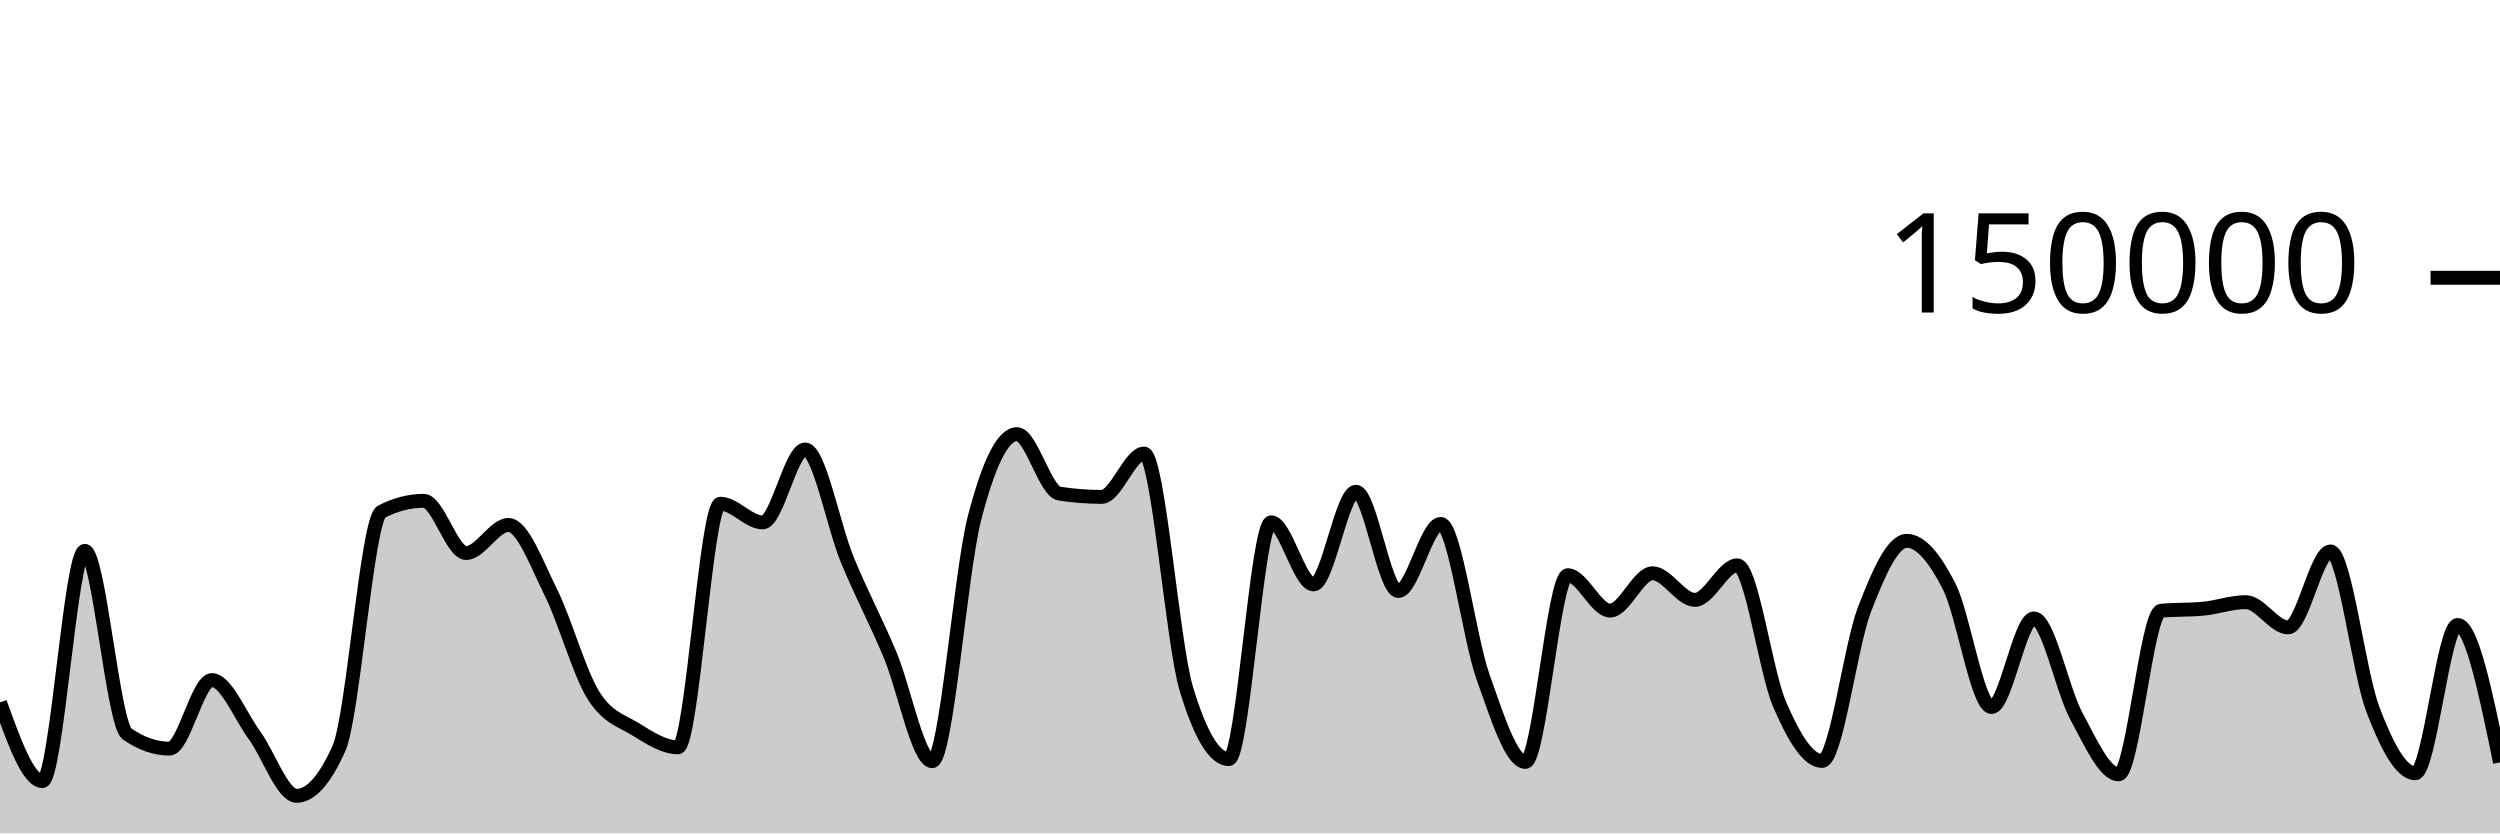
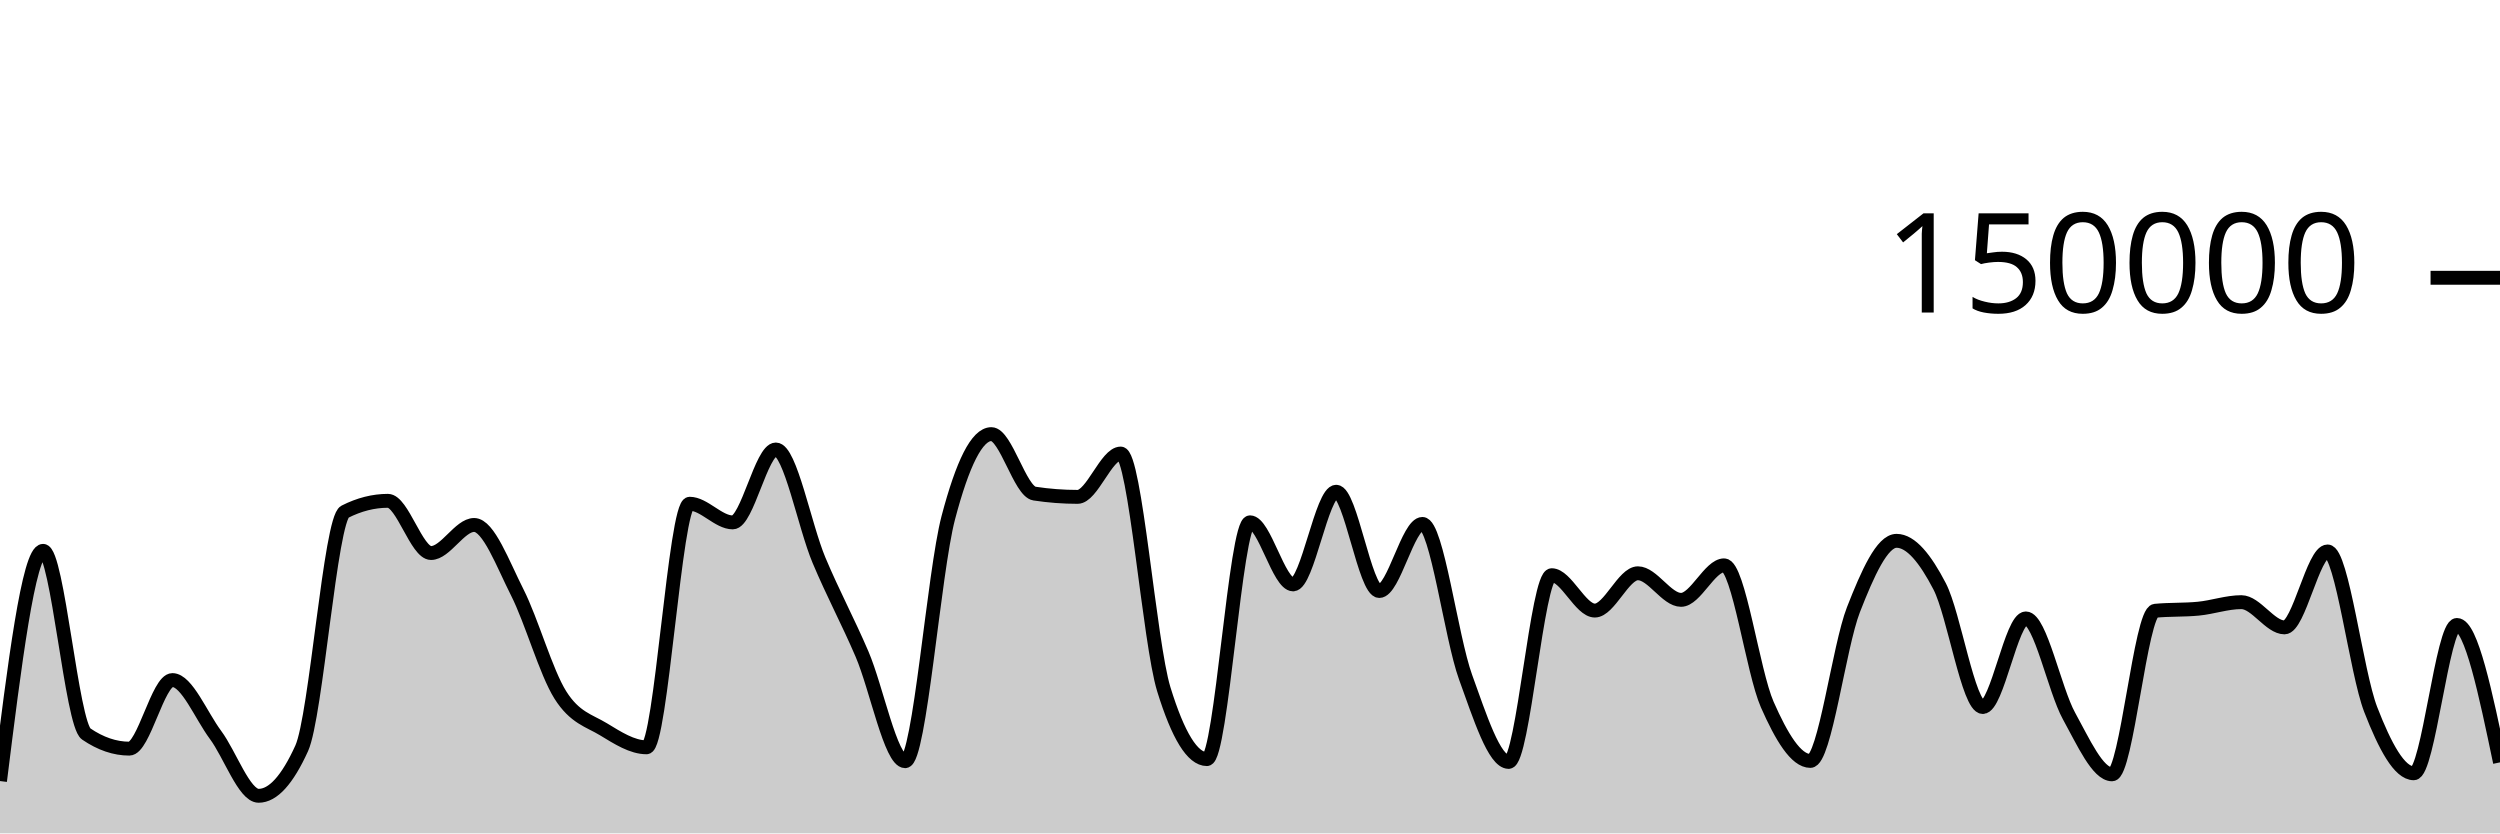
<svg xmlns="http://www.w3.org/2000/svg" viewBox="0 0 180 60">
  <g transform="translate(0,20)">
-     <path class="area" fill="rgba(0, 0, 0, 0.2)" d="M0,30.574C1.017,33.405,2.034,36.236,3.051,36.236C4.068,36.236,5.085,19.661,6.102,19.661C7.119,19.661,8.136,32.141,9.153,32.845C10.169,33.55,11.186,33.902,12.203,33.902C13.22,33.902,14.237,28.965,15.254,28.965C16.271,28.965,17.288,31.524,18.305,32.912C19.322,34.301,20.339,37.297,21.356,37.297C22.373,37.297,23.39,36.156,24.407,33.875C25.424,31.594,26.441,17.371,27.458,16.846C28.475,16.321,29.492,16.059,30.508,16.059C31.525,16.059,32.542,19.818,33.559,19.818C34.576,19.818,35.593,17.797,36.61,17.797C37.627,17.797,38.644,20.607,39.661,22.647C40.678,24.687,41.695,28.395,42.712,30.038C43.729,31.681,44.746,31.879,45.763,32.507C46.78,33.135,47.797,33.806,48.814,33.806C49.831,33.806,50.847,16.269,51.864,16.269C52.881,16.269,53.898,17.613,54.915,17.613C55.932,17.613,56.949,12.363,57.966,12.363C58.983,12.363,60,17.876,61.017,20.333C62.034,22.789,63.051,24.69,64.068,27.102C65.085,29.514,66.102,34.806,67.119,34.806C68.136,34.806,69.153,21.204,70.169,17.279C71.186,13.354,72.203,11.257,73.22,11.257C74.237,11.257,75.254,15.382,76.271,15.539C77.288,15.696,78.305,15.775,79.322,15.775C80.339,15.775,81.356,12.655,82.373,12.655C83.39,12.655,84.407,26.273,85.424,29.626C86.441,32.979,87.458,34.656,88.475,34.656C89.492,34.656,90.508,17.606,91.525,17.606C92.542,17.606,93.559,22.076,94.576,22.076C95.593,22.076,96.61,15.405,97.627,15.405C98.644,15.405,99.661,22.553,100.678,22.553C101.695,22.553,102.712,17.723,103.729,17.723C104.746,17.723,105.763,25.887,106.78,28.742C107.797,31.598,108.814,34.858,109.831,34.858C110.847,34.858,111.864,21.415,112.881,21.415C113.898,21.415,114.915,23.961,115.932,23.961C116.949,23.961,117.966,21.276,118.983,21.276C120,21.276,121.017,23.19,122.034,23.19C123.051,23.19,124.068,20.704,125.085,20.704C126.102,20.704,127.119,28.377,128.136,30.724C129.153,33.071,130.169,34.787,131.186,34.787C132.203,34.787,133.22,26.536,134.237,23.895C135.254,21.253,136.271,18.939,137.288,18.939C138.305,18.939,139.322,20.224,140.339,22.218C141.356,24.212,142.373,30.905,143.39,30.905C144.407,30.905,145.424,24.526,146.441,24.526C147.458,24.526,148.475,29.675,149.492,31.546C150.508,33.417,151.525,35.752,152.542,35.752C153.559,35.752,154.576,24.074,155.593,23.975C156.61,23.875,157.627,23.925,158.644,23.825C159.661,23.726,160.678,23.355,161.695,23.355C162.712,23.355,163.729,25.172,164.746,25.172C165.763,25.172,166.78,19.704,167.797,19.704C168.814,19.704,169.831,28.42,170.847,31.082C171.864,33.744,172.881,35.676,173.898,35.676C174.915,35.676,175.932,24.997,176.949,24.997C177.966,24.997,178.983,29.944,180,34.891L180,40C178.983,40,177.966,40,176.949,40C175.932,40,174.915,40,173.898,40C172.881,40,171.864,40,170.847,40C169.831,40,168.814,40,167.797,40C166.78,40,165.763,40,164.746,40C163.729,40,162.712,40,161.695,40C160.678,40,159.661,40,158.644,40C157.627,40,156.61,40,155.593,40C154.576,40,153.559,40,152.542,40C151.525,40,150.508,40,149.492,40C148.475,40,147.458,40,146.441,40C145.424,40,144.407,40,143.39,40C142.373,40,141.356,40,140.339,40C139.322,40,138.305,40,137.288,40C136.271,40,135.254,40,134.237,40C133.22,40,132.203,40,131.186,40C130.169,40,129.153,40,128.136,40C127.119,40,126.102,40,125.085,40C124.068,40,123.051,40,122.034,40C121.017,40,120,40,118.983,40C117.966,40,116.949,40,115.932,40C114.915,40,113.898,40,112.881,40C111.864,40,110.847,40,109.831,40C108.814,40,107.797,40,106.78,40C105.763,40,104.746,40,103.729,40C102.712,40,101.695,40,100.678,40C99.661,40,98.644,40,97.627,40C96.61,40,95.593,40,94.576,40C93.559,40,92.542,40,91.525,40C90.508,40,89.492,40,88.475,40C87.458,40,86.441,40,85.424,40C84.407,40,83.39,40,82.373,40C81.356,40,80.339,40,79.322,40C78.305,40,77.288,40,76.271,40C75.254,40,74.237,40,73.22,40C72.203,40,71.186,40,70.169,40C69.153,40,68.136,40,67.119,40C66.102,40,65.085,40,64.068,40C63.051,40,62.034,40,61.017,40C60,40,58.983,40,57.966,40C56.949,40,55.932,40,54.915,40C53.898,40,52.881,40,51.864,40C50.847,40,49.831,40,48.814,40C47.797,40,46.78,40,45.763,40C44.746,40,43.729,40,42.712,40C41.695,40,40.678,40,39.661,40C38.644,40,37.627,40,36.61,40C35.593,40,34.576,40,33.559,40C32.542,40,31.525,40,30.508,40C29.492,40,28.475,40,27.458,40C26.441,40,25.424,40,24.407,40C23.39,40,22.373,40,21.356,40C20.339,40,19.322,40,18.305,40C17.288,40,16.271,40,15.254,40C14.237,40,13.22,40,12.203,40C11.186,40,10.169,40,9.153,40C8.136,40,7.119,40,6.102,40C5.085,40,4.068,40,3.051,40C2.034,40,1.017,40,0,40Z" />
-     <path class="line" stroke="black" fill="none" d="M0,30.574C1.017,33.405,2.034,36.236,3.051,36.236C4.068,36.236,5.085,19.661,6.102,19.661C7.119,19.661,8.136,32.141,9.153,32.845C10.169,33.55,11.186,33.902,12.203,33.902C13.22,33.902,14.237,28.965,15.254,28.965C16.271,28.965,17.288,31.524,18.305,32.912C19.322,34.301,20.339,37.297,21.356,37.297C22.373,37.297,23.39,36.156,24.407,33.875C25.424,31.594,26.441,17.371,27.458,16.846C28.475,16.321,29.492,16.059,30.508,16.059C31.525,16.059,32.542,19.818,33.559,19.818C34.576,19.818,35.593,17.797,36.61,17.797C37.627,17.797,38.644,20.607,39.661,22.647C40.678,24.687,41.695,28.395,42.712,30.038C43.729,31.681,44.746,31.879,45.763,32.507C46.78,33.135,47.797,33.806,48.814,33.806C49.831,33.806,50.847,16.269,51.864,16.269C52.881,16.269,53.898,17.613,54.915,17.613C55.932,17.613,56.949,12.363,57.966,12.363C58.983,12.363,60,17.876,61.017,20.333C62.034,22.789,63.051,24.69,64.068,27.102C65.085,29.514,66.102,34.806,67.119,34.806C68.136,34.806,69.153,21.204,70.169,17.279C71.186,13.354,72.203,11.257,73.22,11.257C74.237,11.257,75.254,15.382,76.271,15.539C77.288,15.696,78.305,15.775,79.322,15.775C80.339,15.775,81.356,12.655,82.373,12.655C83.39,12.655,84.407,26.273,85.424,29.626C86.441,32.979,87.458,34.656,88.475,34.656C89.492,34.656,90.508,17.606,91.525,17.606C92.542,17.606,93.559,22.076,94.576,22.076C95.593,22.076,96.61,15.405,97.627,15.405C98.644,15.405,99.661,22.553,100.678,22.553C101.695,22.553,102.712,17.723,103.729,17.723C104.746,17.723,105.763,25.887,106.78,28.742C107.797,31.598,108.814,34.858,109.831,34.858C110.847,34.858,111.864,21.415,112.881,21.415C113.898,21.415,114.915,23.961,115.932,23.961C116.949,23.961,117.966,21.276,118.983,21.276C120,21.276,121.017,23.19,122.034,23.19C123.051,23.19,124.068,20.704,125.085,20.704C126.102,20.704,127.119,28.377,128.136,30.724C129.153,33.071,130.169,34.787,131.186,34.787C132.203,34.787,133.22,26.536,134.237,23.895C135.254,21.253,136.271,18.939,137.288,18.939C138.305,18.939,139.322,20.224,140.339,22.218C141.356,24.212,142.373,30.905,143.39,30.905C144.407,30.905,145.424,24.526,146.441,24.526C147.458,24.526,148.475,29.675,149.492,31.546C150.508,33.417,151.525,35.752,152.542,35.752C153.559,35.752,154.576,24.074,155.593,23.975C156.61,23.875,157.627,23.925,158.644,23.825C159.661,23.726,160.678,23.355,161.695,23.355C162.712,23.355,163.729,25.172,164.746,25.172C165.763,25.172,166.78,19.704,167.797,19.704C168.814,19.704,169.831,28.42,170.847,31.082C171.864,33.744,172.881,35.676,173.898,35.676C174.915,35.676,175.932,24.997,176.949,24.997C177.966,24.997,178.983,29.944,180,34.891" />
+     <path class="area" fill="rgba(0, 0, 0, 0.2)" d="M0,36.236C1.034,27.948,2.069,19.661,3.103,19.661C4.138,19.661,5.172,32.141,6.207,32.845C7.241,33.55,8.276,33.902,9.31,33.902C10.345,33.902,11.379,28.965,12.414,28.965C13.448,28.965,14.483,31.524,15.517,32.912C16.552,34.301,17.586,37.297,18.621,37.297C19.655,37.297,20.69,36.156,21.724,33.875C22.759,31.594,23.793,17.371,24.828,16.846C25.862,16.321,26.897,16.059,27.931,16.059C28.966,16.059,30,19.818,31.034,19.818C32.069,19.818,33.103,17.797,34.138,17.797C35.172,17.797,36.207,20.607,37.241,22.647C38.276,24.687,39.31,28.395,40.345,30.038C41.379,31.681,42.414,31.879,43.448,32.507C44.483,33.135,45.517,33.806,46.552,33.806C47.586,33.806,48.621,16.269,49.655,16.269C50.69,16.269,51.724,17.613,52.759,17.613C53.793,17.613,54.828,12.363,55.862,12.363C56.897,12.363,57.931,17.876,58.966,20.333C60,22.789,61.034,24.69,62.069,27.102C63.103,29.514,64.138,34.806,65.172,34.806C66.207,34.806,67.241,21.204,68.276,17.279C69.31,13.354,70.345,11.257,71.379,11.257C72.414,11.257,73.448,15.382,74.483,15.539C75.517,15.696,76.552,15.775,77.586,15.775C78.621,15.775,79.655,12.655,80.69,12.655C81.724,12.655,82.759,26.273,83.793,29.626C84.828,32.979,85.862,34.656,86.897,34.656C87.931,34.656,88.966,17.606,90,17.606C91.034,17.606,92.069,22.076,93.103,22.076C94.138,22.076,95.172,15.405,96.207,15.405C97.241,15.405,98.276,22.553,99.31,22.553C100.345,22.553,101.379,17.723,102.414,17.723C103.448,17.723,104.483,25.887,105.517,28.742C106.552,31.598,107.586,34.858,108.621,34.858C109.655,34.858,110.69,21.415,111.724,21.415C112.759,21.415,113.793,23.961,114.828,23.961C115.862,23.961,116.897,21.276,117.931,21.276C118.966,21.276,120,23.19,121.034,23.19C122.069,23.19,123.103,20.704,124.138,20.704C125.172,20.704,126.207,28.377,127.241,30.724C128.276,33.071,129.31,34.787,130.345,34.787C131.379,34.787,132.414,26.536,133.448,23.895C134.483,21.253,135.517,18.939,136.552,18.939C137.586,18.939,138.621,20.224,139.655,22.218C140.69,24.212,141.724,30.905,142.759,30.905C143.793,30.905,144.828,24.526,145.862,24.526C146.897,24.526,147.931,29.675,148.966,31.546C150,33.417,151.034,35.752,152.069,35.752C153.103,35.752,154.138,24.074,155.172,23.975C156.207,23.875,157.241,23.925,158.276,23.825C159.31,23.726,160.345,23.355,161.379,23.355C162.414,23.355,163.448,25.172,164.483,25.172C165.517,25.172,166.552,19.704,167.586,19.704C168.621,19.704,169.655,28.42,170.69,31.082C171.724,33.744,172.759,35.676,173.793,35.676C174.828,35.676,175.862,24.997,176.897,24.997C177.931,24.997,178.966,29.944,180,34.891L180,40C178.966,40,177.931,40,176.897,40C175.862,40,174.828,40,173.793,40C172.759,40,171.724,40,170.69,40C169.655,40,168.621,40,167.586,40C166.552,40,165.517,40,164.483,40C163.448,40,162.414,40,161.379,40C160.345,40,159.31,40,158.276,40C157.241,40,156.207,40,155.172,40C154.138,40,153.103,40,152.069,40C151.034,40,150,40,148.966,40C147.931,40,146.897,40,145.862,40C144.828,40,143.793,40,142.759,40C141.724,40,140.69,40,139.655,40C138.621,40,137.586,40,136.552,40C135.517,40,134.483,40,133.448,40C132.414,40,131.379,40,130.345,40C129.31,40,128.276,40,127.241,40C126.207,40,125.172,40,124.138,40C123.103,40,122.069,40,121.034,40C120,40,118.966,40,117.931,40C116.897,40,115.862,40,114.828,40C113.793,40,112.759,40,111.724,40C110.69,40,109.655,40,108.621,40C107.586,40,106.552,40,105.517,40C104.483,40,103.448,40,102.414,40C101.379,40,100.345,40,99.31,40C98.276,40,97.241,40,96.207,40C95.172,40,94.138,40,93.103,40C92.069,40,91.034,40,90,40C88.966,40,87.931,40,86.897,40C85.862,40,84.828,40,83.793,40C82.759,40,81.724,40,80.69,40C79.655,40,78.621,40,77.586,40C76.552,40,75.517,40,74.483,40C73.448,40,72.414,40,71.379,40C70.345,40,69.31,40,68.276,40C67.241,40,66.207,40,65.172,40C64.138,40,63.103,40,62.069,40C61.034,40,60,40,58.966,40C57.931,40,56.897,40,55.862,40C54.828,40,53.793,40,52.759,40C51.724,40,50.69,40,49.655,40C48.621,40,47.586,40,46.552,40C45.517,40,44.483,40,43.448,40C42.414,40,41.379,40,40.345,40C39.31,40,38.276,40,37.241,40C36.207,40,35.172,40,34.138,40C33.103,40,32.069,40,31.034,40C30,40,28.966,40,27.931,40C26.897,40,25.862,40,24.828,40C23.793,40,22.759,40,21.724,40C20.69,40,19.655,40,18.621,40C17.586,40,16.552,40,15.517,40C14.483,40,13.448,40,12.414,40C11.379,40,10.345,40,9.31,40C8.276,40,7.241,40,6.207,40C5.172,40,4.138,40,3.103,40C2.069,40,1.034,40,0,40Z" />
+     <path class="line" stroke="black" fill="none" d="M0,36.236C1.034,27.948,2.069,19.661,3.103,19.661C4.138,19.661,5.172,32.141,6.207,32.845C7.241,33.55,8.276,33.902,9.31,33.902C10.345,33.902,11.379,28.965,12.414,28.965C13.448,28.965,14.483,31.524,15.517,32.912C16.552,34.301,17.586,37.297,18.621,37.297C19.655,37.297,20.69,36.156,21.724,33.875C22.759,31.594,23.793,17.371,24.828,16.846C25.862,16.321,26.897,16.059,27.931,16.059C28.966,16.059,30,19.818,31.034,19.818C32.069,19.818,33.103,17.797,34.138,17.797C35.172,17.797,36.207,20.607,37.241,22.647C38.276,24.687,39.31,28.395,40.345,30.038C41.379,31.681,42.414,31.879,43.448,32.507C44.483,33.135,45.517,33.806,46.552,33.806C47.586,33.806,48.621,16.269,49.655,16.269C50.69,16.269,51.724,17.613,52.759,17.613C53.793,17.613,54.828,12.363,55.862,12.363C56.897,12.363,57.931,17.876,58.966,20.333C60,22.789,61.034,24.69,62.069,27.102C63.103,29.514,64.138,34.806,65.172,34.806C66.207,34.806,67.241,21.204,68.276,17.279C69.31,13.354,70.345,11.257,71.379,11.257C72.414,11.257,73.448,15.382,74.483,15.539C75.517,15.696,76.552,15.775,77.586,15.775C78.621,15.775,79.655,12.655,80.69,12.655C81.724,12.655,82.759,26.273,83.793,29.626C84.828,32.979,85.862,34.656,86.897,34.656C87.931,34.656,88.966,17.606,90,17.606C91.034,17.606,92.069,22.076,93.103,22.076C94.138,22.076,95.172,15.405,96.207,15.405C97.241,15.405,98.276,22.553,99.31,22.553C100.345,22.553,101.379,17.723,102.414,17.723C103.448,17.723,104.483,25.887,105.517,28.742C106.552,31.598,107.586,34.858,108.621,34.858C109.655,34.858,110.69,21.415,111.724,21.415C112.759,21.415,113.793,23.961,114.828,23.961C115.862,23.961,116.897,21.276,117.931,21.276C118.966,21.276,120,23.19,121.034,23.19C122.069,23.19,123.103,20.704,124.138,20.704C125.172,20.704,126.207,28.377,127.241,30.724C128.276,33.071,129.31,34.787,130.345,34.787C131.379,34.787,132.414,26.536,133.448,23.895C134.483,21.253,135.517,18.939,136.552,18.939C137.586,18.939,138.621,20.224,139.655,22.218C140.69,24.212,141.724,30.905,142.759,30.905C143.793,30.905,144.828,24.526,145.862,24.526C146.897,24.526,147.931,29.675,148.966,31.546C150,33.417,151.034,35.752,152.069,35.752C153.103,35.752,154.138,24.074,155.172,23.975C156.207,23.875,157.241,23.925,158.276,23.825C159.31,23.726,160.345,23.355,161.379,23.355C162.414,23.355,163.448,25.172,164.483,25.172C165.517,25.172,166.552,19.704,167.586,19.704C168.621,19.704,169.655,28.42,170.69,31.082C171.724,33.744,172.759,35.676,173.793,35.676C174.828,35.676,175.862,24.997,176.897,24.997C177.931,24.997,178.966,29.944,180,34.891" />
    <path class="axis-ceiling" stroke-width="1" stroke="black" fill="none" d="M175,0L180,0" />
    <text class="axis-ceiling-label" font-family="sans-serif" text-anchor="end" font-size="10px" x="170" y="2.5">150000</text>
  </g>
</svg>
